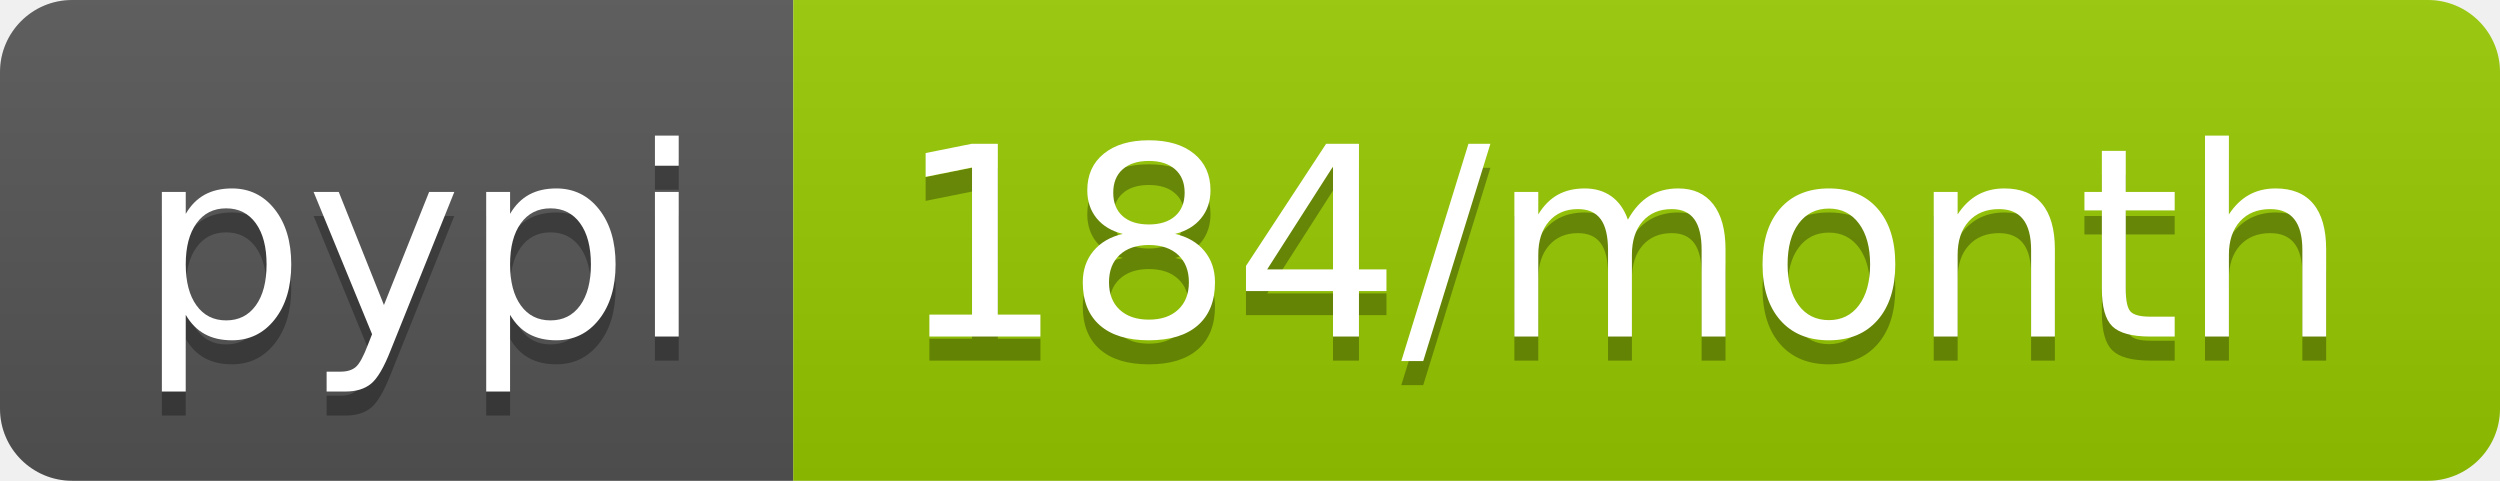
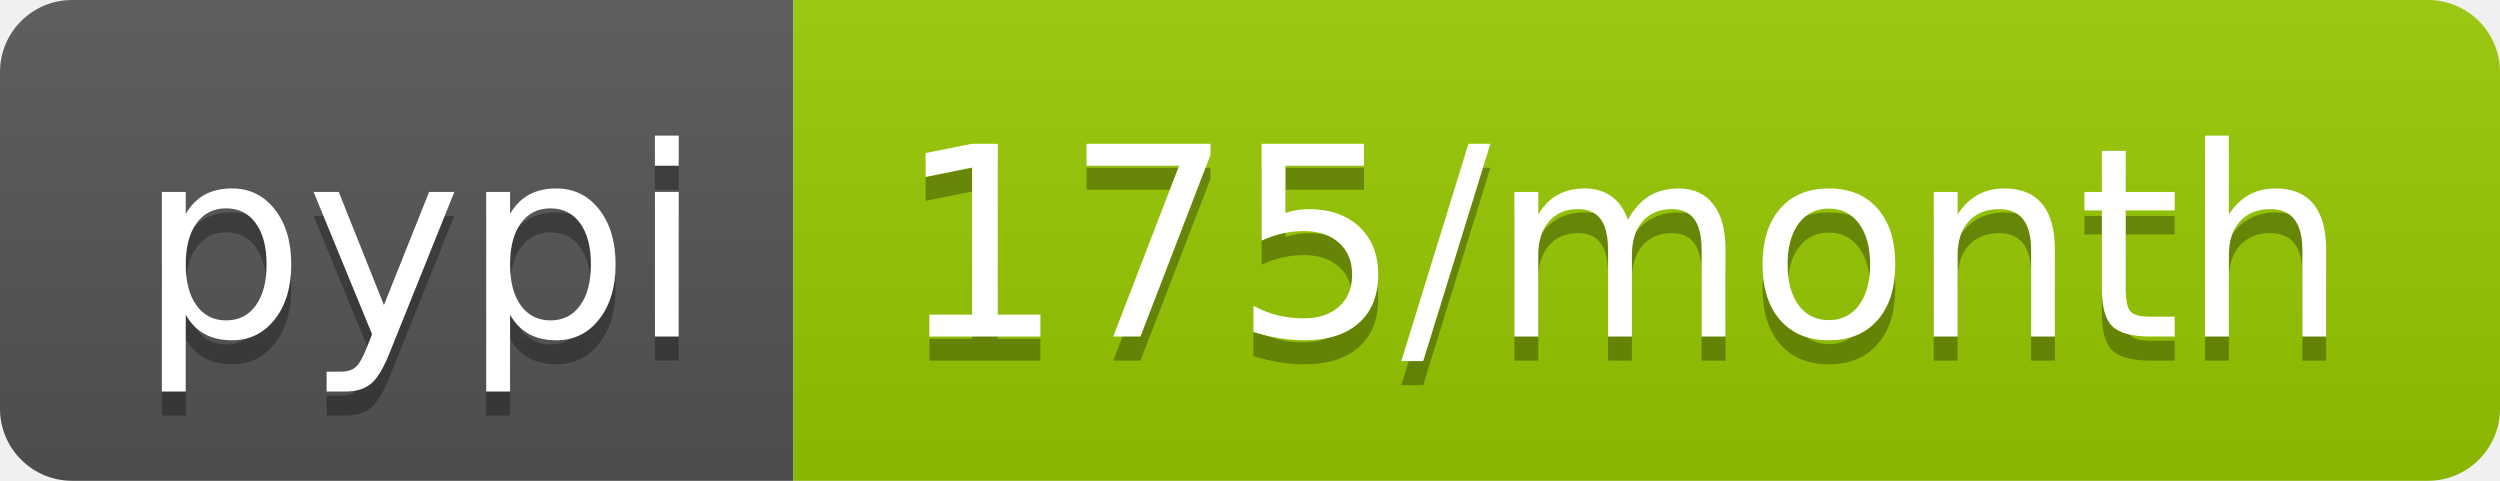
<svg xmlns="http://www.w3.org/2000/svg" width="104" height="20">
  <linearGradient id="b" x2="0" y2="100%">
    <stop offset="0" stop-color="#bbb" stop-opacity=".1" />
    <stop offset="1" stop-opacity=".1" />
  </linearGradient>
  <clipPath id="a">
    <rect width="104" height="20" rx="3" fill="#fff" />
  </clipPath>
  <g clip-path="url(#a)">
    <path fill="#555" d="M0 0h33v20H0z" />
    <path fill="#97ca00" d="M33 0h71v20H33z" />
    <path fill="url(#b)" d="M0 0h104v20H0z" />
  </g>
  <g fill="#fff" text-anchor="middle" font-family="DejaVu Sans,Verdana,Geneva,sans-serif" font-size="110">
    <text x="175" y="150" fill="#010101" fill-opacity=".3" transform="scale(.1)" textLength="230">pypi</text>
    <text x="175" y="140" transform="scale(.1)" textLength="230">pypi</text>
-     <text x="675" y="150" fill="#010101" fill-opacity=".3" transform="scale(.1)" textLength="610">184/month</text>
-     <text x="675" y="140" transform="scale(.1)" textLength="610">184/month</text>
+     <text x="675" y="150" fill="#010101" fill-opacity=".3" transform="scale(.1)" textLength="610">175/month</text>
+     <text x="675" y="140" transform="scale(.1)" textLength="610">175/month</text>
  </g>
</svg>
